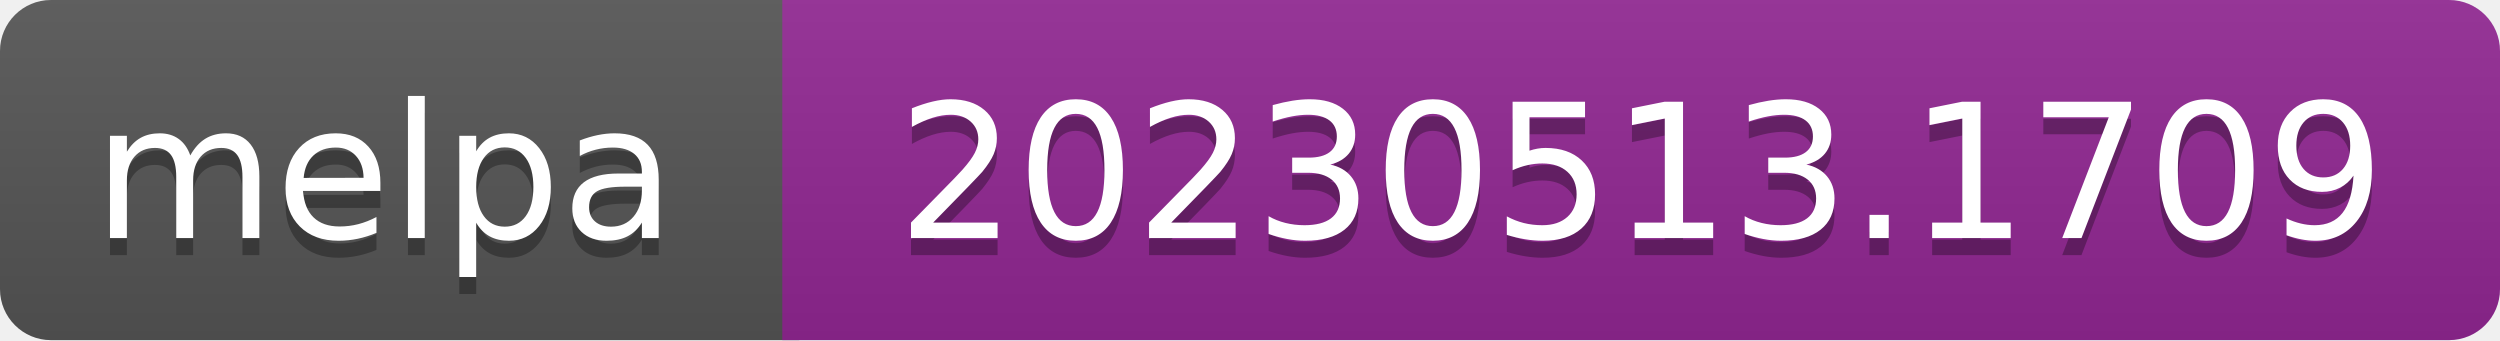
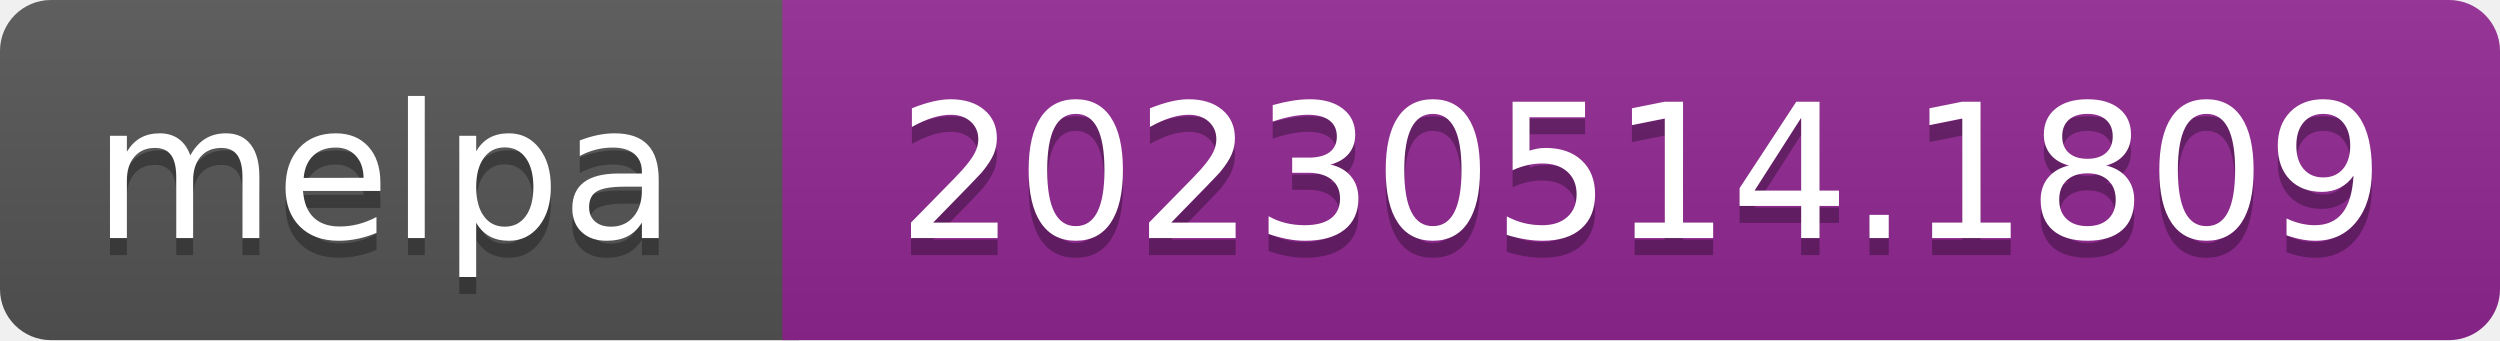
- <svg xmlns="http://www.w3.org/2000/svg" width="147" height="20" role="img" aria-label="melpa: 20230513.1709">
+ <svg xmlns="http://www.w3.org/2000/svg" width="147" height="20" role="img" aria-label="melpa: 20230514.1809">
  <linearGradient id="s" x2="0" y2="100%">
    <stop offset="0" stop-color="#bbb" stop-opacity=".1" />
    <stop offset="1" stop-opacity=".1" />
  </linearGradient>
  <clipPath id="r">
    <rect width="147" height="20" rx="3" fill="#fff" />
  </clipPath>
  <g clip-path="url(#r)">
    <rect width="47" height="20" fill="#555" />
    <rect x="46" width="147" height="20" fill="#922793" />
    <rect width="147" height="20" fill="url(#s)" />
  </g>
  <g fill="#fff" text-anchor="middle" font-family="Verdana,Geneva,DejaVu Sans,sans-serif" font-size="110" text-rendering="geometricPrecision">
    <text aria-hidden="true" x="226" y="150" fill="#010101" fill-opacity=".3" transform="scale(.1)" textLength="343">melpa</text>
    <text x="226" y="140" transform="scale(.1)" fill="#fff" textLength="343">melpa</text>
-     <text aria-hidden="true" x="965" y="150" fill="#010101" fill-opacity=".3" transform="scale(.1)" textLength="875">20230513.1709</text>
-     <text x="965" y="140" transform="scale(.1)" fill="#fff" textLength="875">20230513.1709</text>
+     <text aria-hidden="true" x="965" y="150" fill="#010101" fill-opacity=".3" transform="scale(.1)" textLength="875">20230514.1809</text>
+     <text x="965" y="140" transform="scale(.1)" fill="#fff" textLength="875">20230514.1809</text>
  </g>
</svg>
